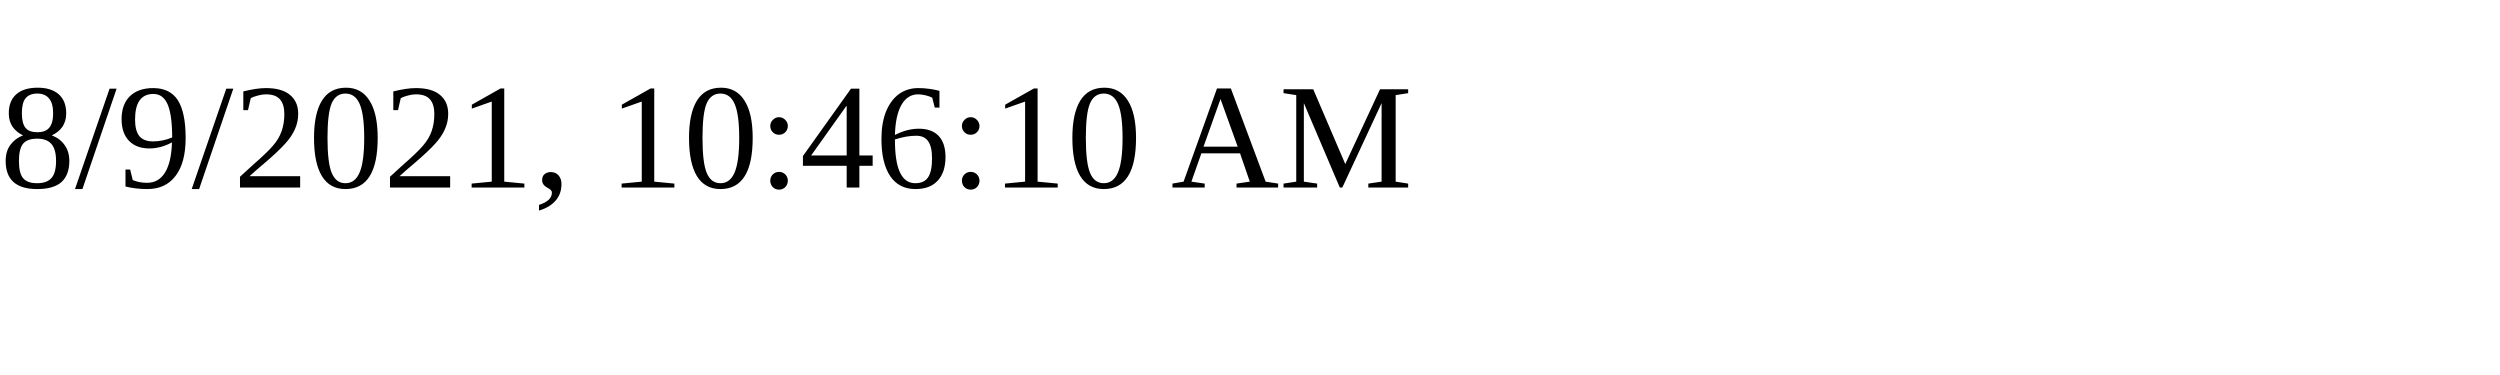
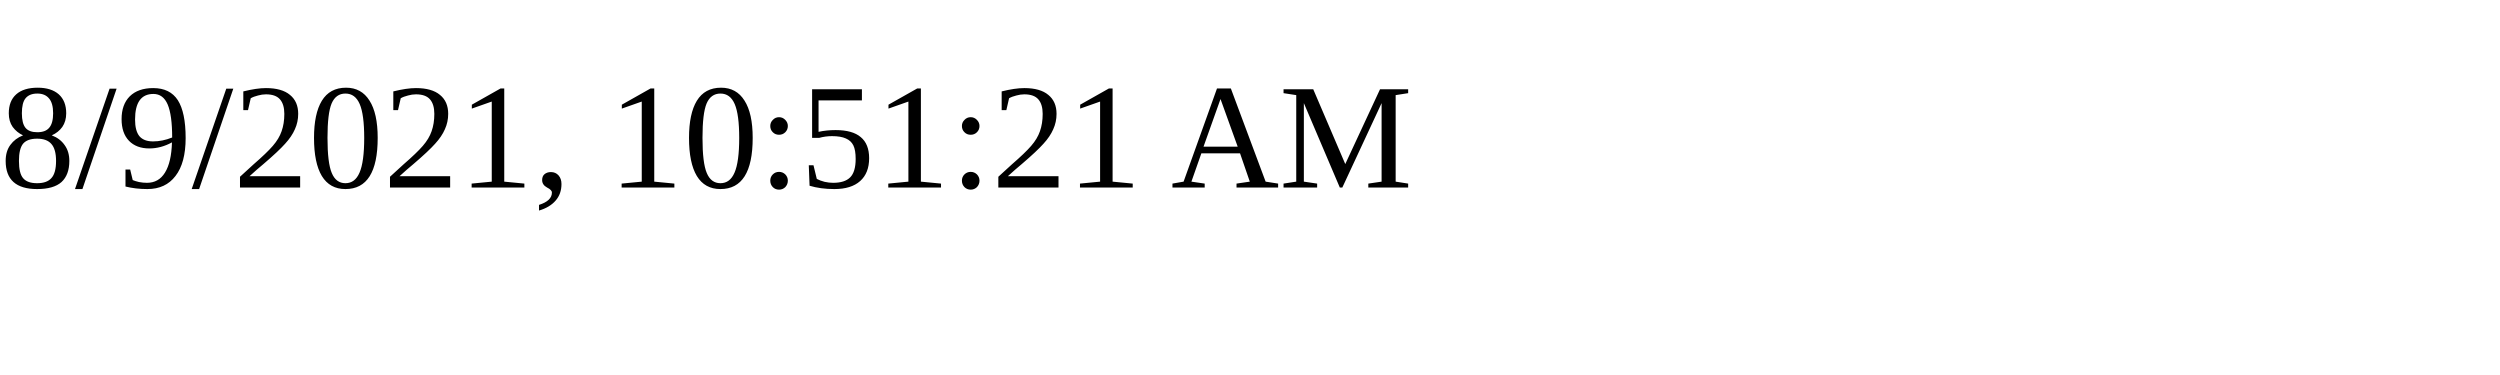
<svg xmlns="http://www.w3.org/2000/svg" height="30" width="200">
-   <text x="0" y="15">8/9/2021, 10:46:10 AM</text>
+   <text x="0" y="15">8/9/2021, 10:51:21 AM</text>
</svg>
